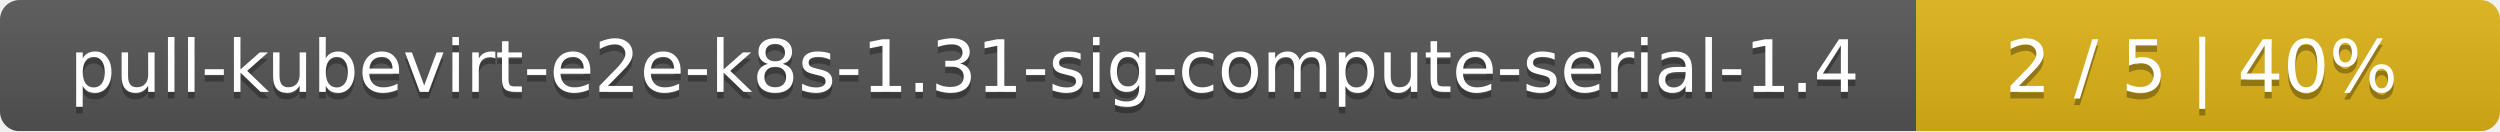
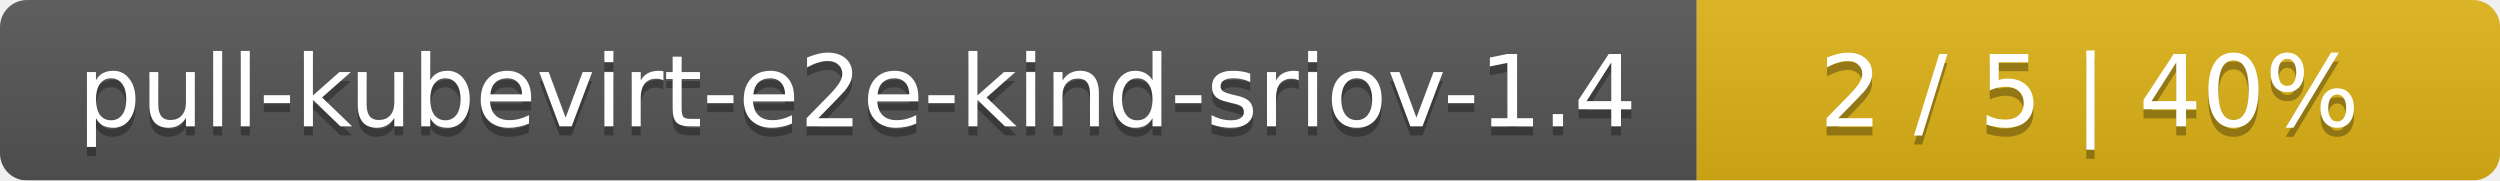
- <svg xmlns="http://www.w3.org/2000/svg" width="381" height="20">
+ <svg xmlns="http://www.w3.org/2000/svg" width="277" height="20">
  <linearGradient id="smooth" x2="0" y2="100%">
    <stop offset="0" stop-color="#bbb" stop-opacity=".1" />
    <stop offset="1" stop-opacity=".1" />
  </linearGradient>
  <mask id="round">
-     <rect width="381" height="20" rx="3" fill="#fff" />
+     <rect width="277" height="20" rx="3" fill="#fff" />
  </mask>
  <g mask="url(#round)">
-     <rect width="292" height="20" fill="#555" />
-     <rect x="292" width="89" height="20" fill="#dfb317" />
-     <rect width="381" height="20" fill="url(#smooth)" />
+     <rect width="188" height="20" fill="#555" />
+     <rect x="188" width="89" height="20" fill="#dfb317" />
+     <rect width="277" height="20" fill="url(#smooth)" />
  </g>
  <g fill="#fff" text-anchor="middle" font-family="DejaVu Sans,Verdana,Geneva,sans-serif" font-size="11">
-     <text x="147" y="15" fill="#010101" fill-opacity=".3">pull-kubevirt-e2e-k8s-1.31-sig-compute-serial-1.4</text>
-     <text x="147" y="14">pull-kubevirt-e2e-k8s-1.31-sig-compute-serial-1.4</text>
-     <text x="335.5" y="15" fill="#010101" fill-opacity=".3">2 / 5    |    40%</text>
-     <text x="335.5" y="14">2 / 5    |    40%</text>
+     <text x="95" y="15" fill="#010101" fill-opacity=".3">pull-kubevirt-e2e-kind-sriov-1.4</text>
+     <text x="95" y="14">pull-kubevirt-e2e-kind-sriov-1.4</text>
+     <text x="231.5" y="15" fill="#010101" fill-opacity=".3">2 / 5    |    40%</text>
+     <text x="231.5" y="14">2 / 5    |    40%</text>
  </g>
</svg>
